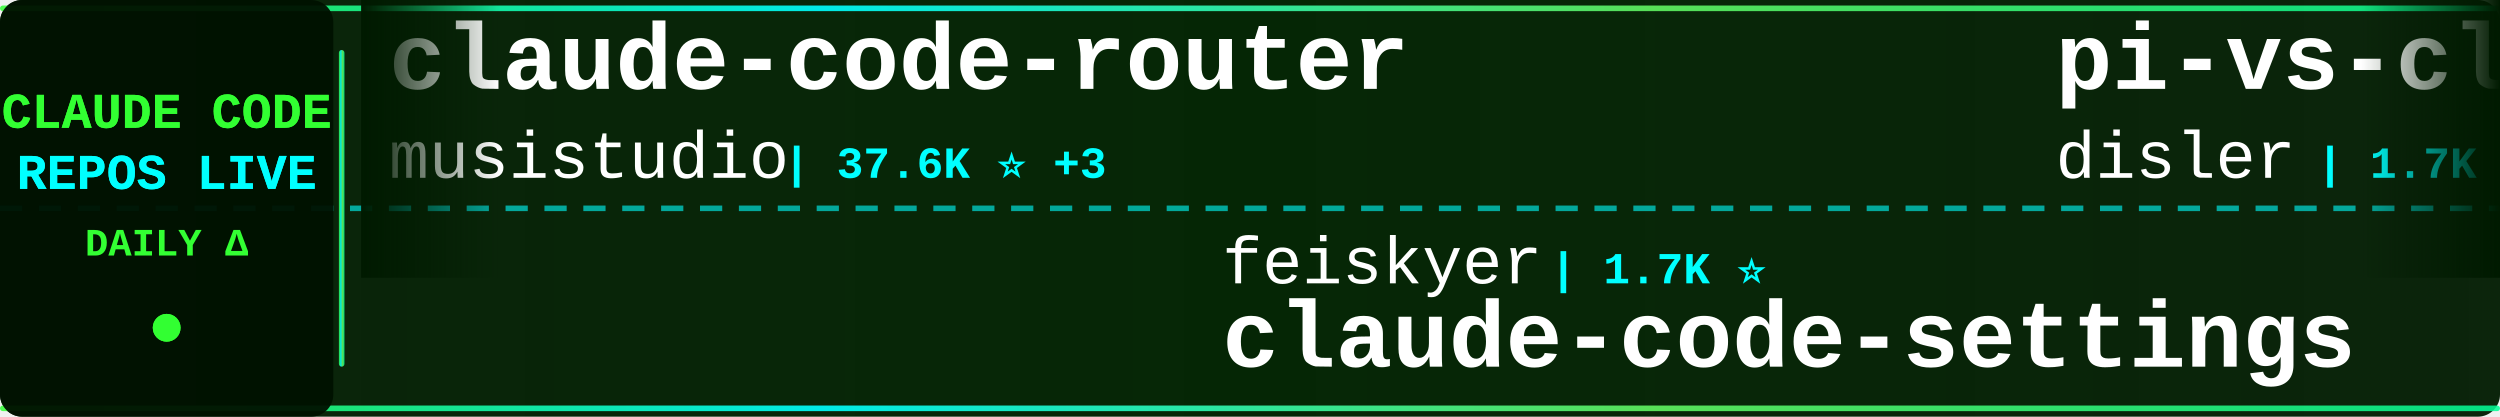
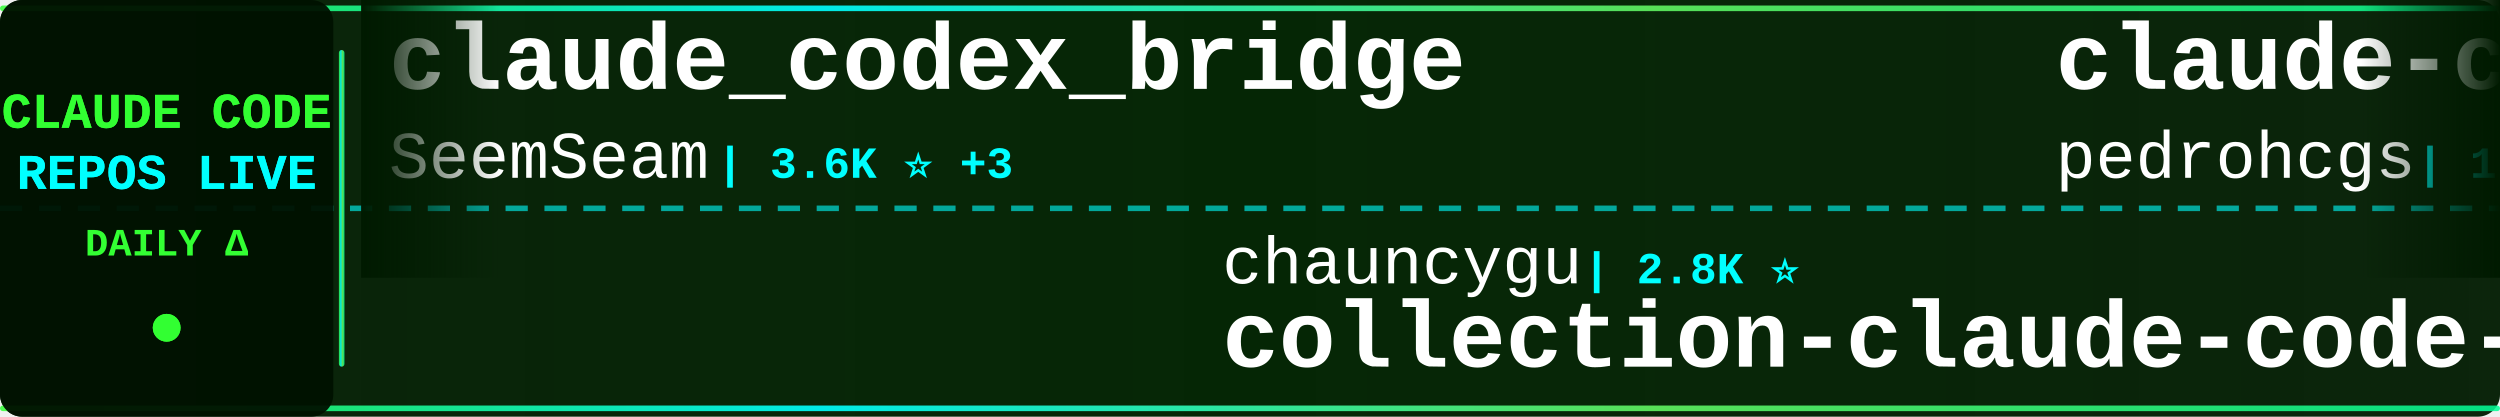
<svg xmlns="http://www.w3.org/2000/svg" width="900" height="150">
  <defs>
    <linearGradient id="tickerBg" x1="0%" y1="0%" x2="100%" y2="0%">
      <stop offset="0%" style="stop-color:#001a00;stop-opacity:0.95" />
      <stop offset="50%" style="stop-color:#002200;stop-opacity:0.98" />
      <stop offset="100%" style="stop-color:#001a00;stop-opacity:0.95" />
    </linearGradient>
    <linearGradient id="borderGrad" x1="0%" y1="0%" x2="100%" y2="0%">
      <stop offset="0%" style="stop-color:#33ff33;stop-opacity:0.85">
        <animate attributeName="stop-opacity" values="0.85;1;0.85" dur="2s" repeatCount="indefinite" />
      </stop>
      <stop offset="33%" style="stop-color:#00ffff;stop-opacity:0.9">
        <animate attributeName="stop-opacity" values="0.9;1;0.9" dur="2.2s" repeatCount="indefinite" />
      </stop>
      <stop offset="66%" style="stop-color:#66ff66;stop-opacity:0.85">
        <animate attributeName="stop-opacity" values="0.85;1;0.85" dur="1.8s" repeatCount="indefinite" />
      </stop>
      <stop offset="100%" style="stop-color:#00ff99;stop-opacity:0.85">
        <animate attributeName="stop-opacity" values="0.85;1;0.85" dur="2s" repeatCount="indefinite" />
      </stop>
    </linearGradient>
    <filter id="textGlow">
      <feGaussianBlur stdDeviation="0.1" result="coloredBlur" />
      <feMerge>
        <feMergeNode in="coloredBlur" />
        <feMergeNode in="SourceGraphic" />
      </feMerge>
    </filter>
    <filter id="metricGlow">
      <feGaussianBlur stdDeviation="0.2" result="coloredBlur" />
      <feMerge>
        <feMergeNode in="coloredBlur" />
        <feMergeNode in="SourceGraphic" />
      </feMerge>
    </filter>
    <linearGradient id="leftFade" x1="0%" y1="0%" x2="100%" y2="0%">
      <stop offset="0%" style="stop-color:#001a00;stop-opacity:1" />
      <stop offset="100%" style="stop-color:#001a00;stop-opacity:0" />
    </linearGradient>
    <linearGradient id="rightFade" x1="0%" y1="0%" x2="100%" y2="0%">
      <stop offset="0%" style="stop-color:#001a00;stop-opacity:0" />
      <stop offset="100%" style="stop-color:#001a00;stop-opacity:1" />
    </linearGradient>
  </defs>
  <rect width="900" height="150" fill="url(#tickerBg)" rx="8" />
  <rect x="0" y="2" width="900" height="2" fill="url(#borderGrad)" rx="1" />
  <rect x="0" y="146" width="900" height="2" fill="url(#borderGrad)" rx="1" />
  <line x1="0" y1="75" x2="900" y2="75" stroke="#00ffff" stroke-width="2" stroke-dasharray="8 6" opacity="0.6" />
  <rect x="0" y="0" width="120" height="150" fill="#001100" opacity="0.95" rx="8" />
  <text x="60" y="46" font-family="'Courier New', monospace" font-size="18" font-weight="bold" fill="#33ff33" text-anchor="middle" filter="url(#textGlow)">
    CLAUDE CODE
  </text>
  <text x="60" y="68" font-family="'Courier New', monospace" font-size="18" font-weight="bold" fill="#00ffff" text-anchor="middle" filter="url(#textGlow)">
    REPOS LIVE
  </text>
  <text x="60" y="92" font-family="'Courier New', monospace" font-size="14" font-weight="bold" fill="#33ff33" text-anchor="middle">
    DAILY Δ
  </text>
  <circle cx="60" cy="118" r="5" fill="#33ff33" filter="url(#metricGlow)">
    <animate attributeName="r" values="4;6;4" dur="1.5s" repeatCount="indefinite" />
    <animate attributeName="opacity" values="0.6;1;0.6" dur="1.5s" repeatCount="indefinite" />
  </circle>
  <rect x="122" y="18" width="2" height="114" fill="url(#borderGrad)" rx="1" />
  <clipPath id="tickerClip">
    <rect x="130" y="0" width="770" height="150" />
  </clipPath>
  <g clip-path="url(#tickerClip)">
    <g id="tickerItems">
      <animateTransform attributeName="transform" attributeType="XML" type="translate" from="0 0" to="-3000 0" dur="54s" repeatCount="indefinite" />
      <g transform="translate(0, 0)">
-         <text x="140" y="32" font-family="'Courier New', monospace" font-size="34" font-weight="bold" fill="#ffffff">claude-code-router</text>
-         <text x="140" y="64" font-family="'Courier New', monospace" font-size="24" font-weight="normal" fill="#ffffff" opacity="1.0">musistudio</text>
-         <text x="282" y="64" font-family="'Courier New', monospace" font-size="16" font-weight="bold" fill="#00ffff"> | 37.6K ⭐ +3</text>
+         <text x="140" y="32" font-family="'Courier New', monospace" font-size="34" font-weight="bold" fill="#ffffff">claude_codex_bridge</text>
+         <text x="140" y="64" font-family="'Courier New', monospace" font-size="24" font-weight="normal" fill="#ffffff" opacity="1.0">SeemSeam</text>
+         <text x="258" y="64" font-family="'Courier New', monospace" font-size="16" font-weight="bold" fill="#00ffff"> | 3.6K ⭐ +3</text>
      </g>
      <g transform="translate(300, 0)">
-         <text x="140" y="102" font-family="'Courier New', monospace" font-size="24" font-weight="normal" fill="#ffffff" opacity="1.0">feiskyer</text>
-         <text x="258" y="102" font-family="'Courier New', monospace" font-size="16" font-weight="bold" fill="#00ffff"> | 1.7K ⭐</text>
-         <text x="140" y="132" font-family="'Courier New', monospace" font-size="34" font-weight="bold" fill="#ffffff">claude-code-settings</text>
+         <text x="140" y="102" font-family="'Courier New', monospace" font-size="24" font-weight="normal" fill="#ffffff" opacity="1.0">chauncygu</text>
+         <text x="270" y="102" font-family="'Courier New', monospace" font-size="16" font-weight="bold" fill="#00ffff"> | 2.8K ⭐</text>
+         <text x="140" y="132" font-family="'Courier New', monospace" font-size="34" font-weight="bold" fill="#ffffff">collection-claude-code-s...</text>
      </g>
      <g transform="translate(600, 0)">
-         <text x="140" y="32" font-family="'Courier New', monospace" font-size="34" font-weight="bold" fill="#ffffff">pi-vs-claude-code</text>
-         <text x="140" y="64" font-family="'Courier New', monospace" font-size="24" font-weight="normal" fill="#ffffff" opacity="1.0">disler</text>
-         <text x="234" y="64" font-family="'Courier New', monospace" font-size="16" font-weight="bold" fill="#00ffff"> | 1.7K ⭐ +1</text>
+         <text x="140" y="32" font-family="'Courier New', monospace" font-size="34" font-weight="bold" fill="#ffffff">claude-code-my-workflow</text>
+         <text x="140" y="64" font-family="'Courier New', monospace" font-size="24" font-weight="normal" fill="#ffffff" opacity="1.0">pedrohcgs</text>
+         <text x="270" y="64" font-family="'Courier New', monospace" font-size="16" font-weight="bold" fill="#00ffff"> | 1.7K ⭐ +5</text>
      </g>
      <g transform="translate(900, 0)">
-         <text x="140" y="102" font-family="'Courier New', monospace" font-size="24" font-weight="normal" fill="#ffffff" opacity="1.0">andrew-kramer-inno</text>
-         <text x="378" y="102" font-family="'Courier New', monospace" font-size="16" font-weight="bold" fill="#00ffff"> | 593 ⭐</text>
-         <text x="140" y="132" font-family="'Courier New', monospace" font-size="34" font-weight="bold" fill="#ffffff">claude-code-source-build</text>
+         <text x="140" y="102" font-family="'Courier New', monospace" font-size="24" font-weight="normal" fill="#ffffff" opacity="1.0">affaan-m</text>
+         <text x="258" y="102" font-family="'Courier New', monospace" font-size="16" font-weight="bold" fill="#00ffff"> | 275.8K ⭐ +411</text>
+         <text x="140" y="132" font-family="'Courier New', monospace" font-size="34" font-weight="bold" fill="#ffffff">ECC</text>
      </g>
      <g transform="translate(1200, 0)">
-         <text x="140" y="32" font-family="'Courier New', monospace" font-size="34" font-weight="bold" fill="#ffffff">claude-code-best-practic...</text>
-         <text x="140" y="64" font-family="'Courier New', monospace" font-size="24" font-weight="normal" fill="#ffffff" opacity="1.0">shanraisshan</text>
-         <text x="306" y="64" font-family="'Courier New', monospace" font-size="16" font-weight="bold" fill="#00ffff"> | 67.3K ⭐ +7</text>
+         <text x="140" y="32" font-family="'Courier New', monospace" font-size="34" font-weight="bold" fill="#ffffff">claude-code-system-promp...</text>
+         <text x="140" y="64" font-family="'Courier New', monospace" font-size="24" font-weight="normal" fill="#ffffff" opacity="1.0">Piebald-AI</text>
+         <text x="282" y="64" font-family="'Courier New', monospace" font-size="16" font-weight="bold" fill="#00ffff"> | 12.9K ⭐ +3</text>
      </g>
      <g transform="translate(1500, 0)">
-         <text x="140" y="102" font-family="'Courier New', monospace" font-size="24" font-weight="normal" fill="#ffffff" opacity="1.0">shareAI-lab</text>
-         <text x="294" y="102" font-family="'Courier New', monospace" font-size="16" font-weight="bold" fill="#00ffff"> | 78.2K ⭐ -2</text>
-         <text x="140" y="132" font-family="'Courier New', monospace" font-size="34" font-weight="bold" fill="#ffffff">learn-claude-code</text>
+         <text x="140" y="102" font-family="'Courier New', monospace" font-size="24" font-weight="normal" fill="#ffffff" opacity="1.0">AprilNEA</text>
+         <text x="258" y="102" font-family="'Courier New', monospace" font-size="16" font-weight="bold" fill="#00ffff"> | 393 ⭐</text>
+         <text x="140" y="132" font-family="'Courier New', monospace" font-size="34" font-weight="bold" fill="#ffffff">claude-code-source</text>
      </g>
      <g transform="translate(1800, 0)">
-         <text x="140" y="32" font-family="'Courier New', monospace" font-size="34" font-weight="bold" fill="#ffffff">Claude-code</text>
-         <text x="140" y="64" font-family="'Courier New', monospace" font-size="24" font-weight="normal" fill="#ffffff" opacity="1.0">zstmfhy</text>
-         <text x="246" y="64" font-family="'Courier New', monospace" font-size="16" font-weight="bold" fill="#00ffff"> | 188 ⭐</text>
+         <text x="140" y="32" font-family="'Courier New', monospace" font-size="34" font-weight="bold" fill="#ffffff">claude-coder</text>
+         <text x="140" y="64" font-family="'Courier New', monospace" font-size="24" font-weight="normal" fill="#ffffff" opacity="1.0">kodu-ai</text>
+         <text x="246" y="64" font-family="'Courier New', monospace" font-size="16" font-weight="bold" fill="#00ffff"> | 5.2K ⭐ -1</text>
      </g>
      <g transform="translate(2100, 0)">
-         <text x="140" y="102" font-family="'Courier New', monospace" font-size="24" font-weight="normal" fill="#ffffff" opacity="1.0">AICoderTudou</text>
-         <text x="306" y="102" font-family="'Courier New', monospace" font-size="16" font-weight="bold" fill="#00ffff"> | 493 ⭐</text>
-         <text x="140" y="132" font-family="'Courier New', monospace" font-size="34" font-weight="bold" fill="#ffffff">claude-code-tudou</text>
+         <text x="140" y="102" font-family="'Courier New', monospace" font-size="24" font-weight="normal" fill="#ffffff" opacity="1.0">zebbern</text>
+         <text x="246" y="102" font-family="'Courier New', monospace" font-size="16" font-weight="bold" fill="#00ffff"> | 4.7K ⭐ -1</text>
+         <text x="140" y="132" font-family="'Courier New', monospace" font-size="34" font-weight="bold" fill="#ffffff">claude-code-guide</text>
      </g>
      <g transform="translate(2400, 0)">
-         <text x="140" y="32" font-family="'Courier New', monospace" font-size="34" font-weight="bold" fill="#ffffff">claude-code-book</text>
-         <text x="140" y="64" font-family="'Courier New', monospace" font-size="24" font-weight="normal" fill="#ffffff" opacity="1.0">lintsinghua</text>
-         <text x="294" y="64" font-family="'Courier New', monospace" font-size="16" font-weight="bold" fill="#00ffff"> | 4.3K ⭐ +1</text>
+         <text x="140" y="32" font-family="'Courier New', monospace" font-size="34" font-weight="bold" fill="#ffffff">claude-code-webui</text>
+         <text x="140" y="64" font-family="'Courier New', monospace" font-size="24" font-weight="normal" fill="#ffffff" opacity="1.0">sugyan</text>
+         <text x="234" y="64" font-family="'Courier New', monospace" font-size="16" font-weight="bold" fill="#00ffff"> | 1.1K ⭐ +1</text>
      </g>
      <g transform="translate(2700, 0)">
-         <text x="140" y="102" font-family="'Courier New', monospace" font-size="24" font-weight="normal" fill="#ffffff" opacity="1.0">SeemSeam</text>
-         <text x="258" y="102" font-family="'Courier New', monospace" font-size="16" font-weight="bold" fill="#00ffff"> | 3.6K ⭐ +2</text>
-         <text x="140" y="132" font-family="'Courier New', monospace" font-size="34" font-weight="bold" fill="#ffffff">claude_codex_bridge</text>
+         <text x="140" y="102" font-family="'Courier New', monospace" font-size="24" font-weight="normal" fill="#ffffff" opacity="1.0">fazxes</text>
+         <text x="234" y="102" font-family="'Courier New', monospace" font-size="16" font-weight="bold" fill="#00ffff"> | 245 ⭐</text>
+         <text x="140" y="132" font-family="'Courier New', monospace" font-size="34" font-weight="bold" fill="#ffffff">Claude-code</text>
      </g>
      <g transform="translate(3000, 0)">
-         <text x="140" y="32" font-family="'Courier New', monospace" font-size="34" font-weight="bold" fill="#ffffff">claude-code-router</text>
-         <text x="140" y="64" font-family="'Courier New', monospace" font-size="24" font-weight="normal" fill="#ffffff" opacity="1.0">musistudio</text>
-         <text x="282" y="64" font-family="'Courier New', monospace" font-size="16" font-weight="bold" fill="#00ffff"> | 37.6K ⭐ +3</text>
+         <text x="140" y="32" font-family="'Courier New', monospace" font-size="34" font-weight="bold" fill="#ffffff">claude_codex_bridge</text>
+         <text x="140" y="64" font-family="'Courier New', monospace" font-size="24" font-weight="normal" fill="#ffffff" opacity="1.0">SeemSeam</text>
+         <text x="258" y="64" font-family="'Courier New', monospace" font-size="16" font-weight="bold" fill="#00ffff"> | 3.6K ⭐ +3</text>
      </g>
      <g transform="translate(3300, 0)">
-         <text x="140" y="102" font-family="'Courier New', monospace" font-size="24" font-weight="normal" fill="#ffffff" opacity="1.0">feiskyer</text>
-         <text x="258" y="102" font-family="'Courier New', monospace" font-size="16" font-weight="bold" fill="#00ffff"> | 1.7K ⭐</text>
-         <text x="140" y="132" font-family="'Courier New', monospace" font-size="34" font-weight="bold" fill="#ffffff">claude-code-settings</text>
+         <text x="140" y="102" font-family="'Courier New', monospace" font-size="24" font-weight="normal" fill="#ffffff" opacity="1.0">chauncygu</text>
+         <text x="270" y="102" font-family="'Courier New', monospace" font-size="16" font-weight="bold" fill="#00ffff"> | 2.8K ⭐</text>
+         <text x="140" y="132" font-family="'Courier New', monospace" font-size="34" font-weight="bold" fill="#ffffff">collection-claude-code-s...</text>
      </g>
      <g transform="translate(3600, 0)">
-         <text x="140" y="32" font-family="'Courier New', monospace" font-size="34" font-weight="bold" fill="#ffffff">pi-vs-claude-code</text>
-         <text x="140" y="64" font-family="'Courier New', monospace" font-size="24" font-weight="normal" fill="#ffffff" opacity="1.0">disler</text>
-         <text x="234" y="64" font-family="'Courier New', monospace" font-size="16" font-weight="bold" fill="#00ffff"> | 1.7K ⭐ +1</text>
+         <text x="140" y="32" font-family="'Courier New', monospace" font-size="34" font-weight="bold" fill="#ffffff">claude-code-my-workflow</text>
+         <text x="140" y="64" font-family="'Courier New', monospace" font-size="24" font-weight="normal" fill="#ffffff" opacity="1.0">pedrohcgs</text>
+         <text x="270" y="64" font-family="'Courier New', monospace" font-size="16" font-weight="bold" fill="#00ffff"> | 1.7K ⭐ +5</text>
      </g>
      <g transform="translate(3900, 0)">
-         <text x="140" y="102" font-family="'Courier New', monospace" font-size="24" font-weight="normal" fill="#ffffff" opacity="1.0">andrew-kramer-inno</text>
-         <text x="378" y="102" font-family="'Courier New', monospace" font-size="16" font-weight="bold" fill="#00ffff"> | 593 ⭐</text>
-         <text x="140" y="132" font-family="'Courier New', monospace" font-size="34" font-weight="bold" fill="#ffffff">claude-code-source-build</text>
+         <text x="140" y="102" font-family="'Courier New', monospace" font-size="24" font-weight="normal" fill="#ffffff" opacity="1.0">affaan-m</text>
+         <text x="258" y="102" font-family="'Courier New', monospace" font-size="16" font-weight="bold" fill="#00ffff"> | 275.8K ⭐ +411</text>
+         <text x="140" y="132" font-family="'Courier New', monospace" font-size="34" font-weight="bold" fill="#ffffff">ECC</text>
      </g>
    </g>
  </g>
  <rect x="130" y="0" width="50" height="100" fill="url(#leftFade)" />
  <rect x="850" y="0" width="50" height="100" fill="url(#rightFade)" />
</svg>
